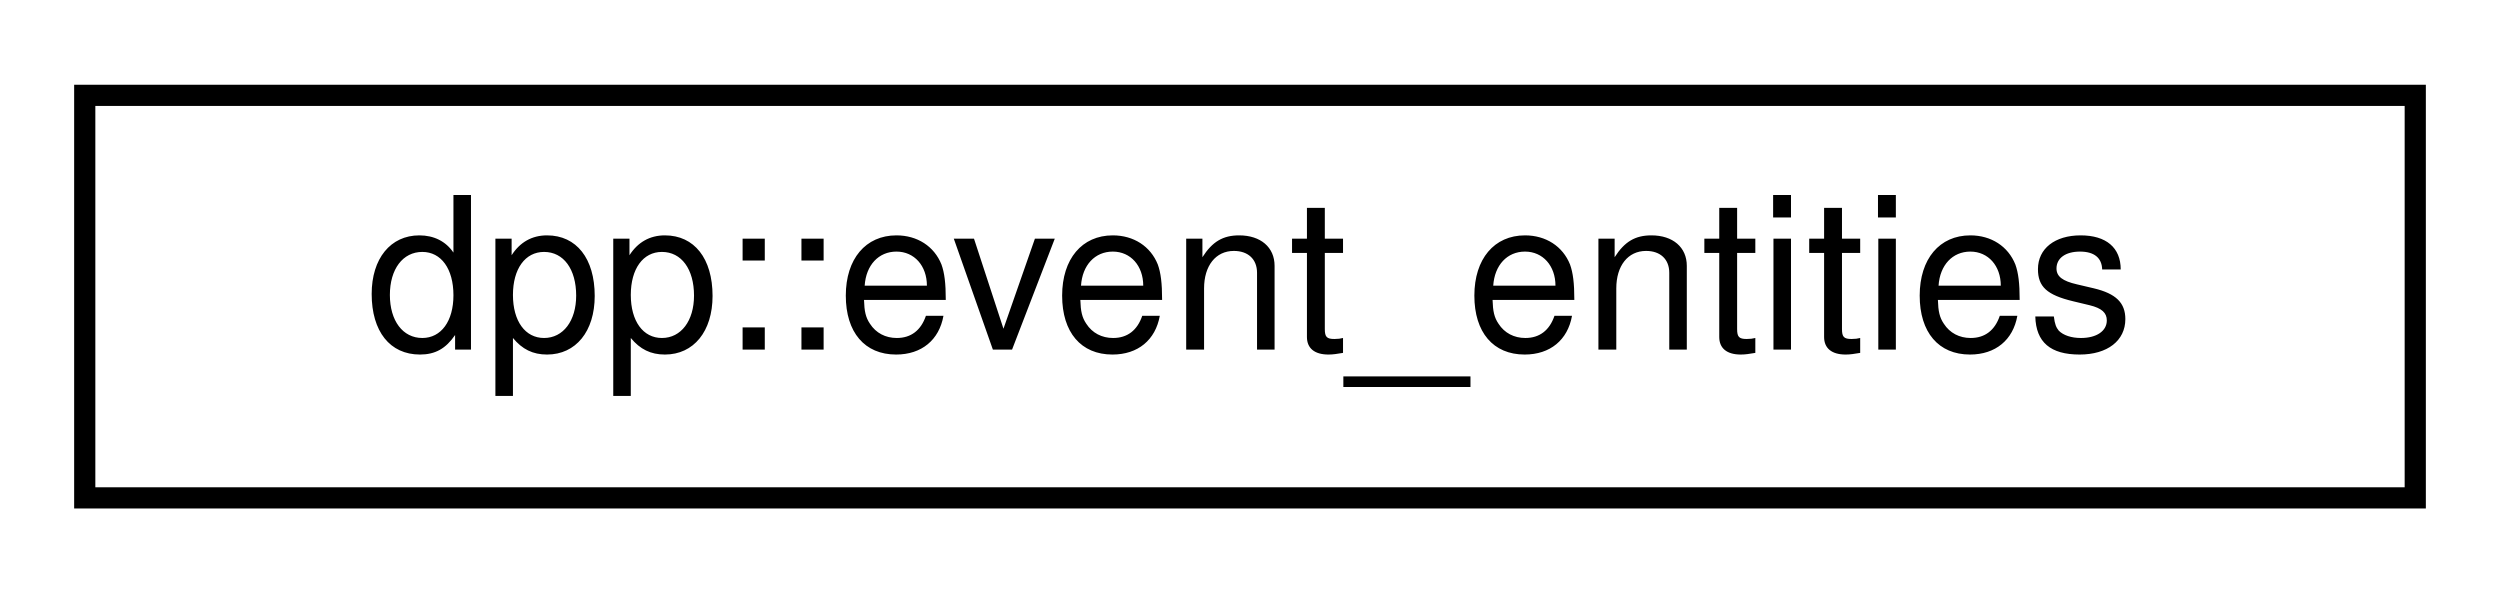
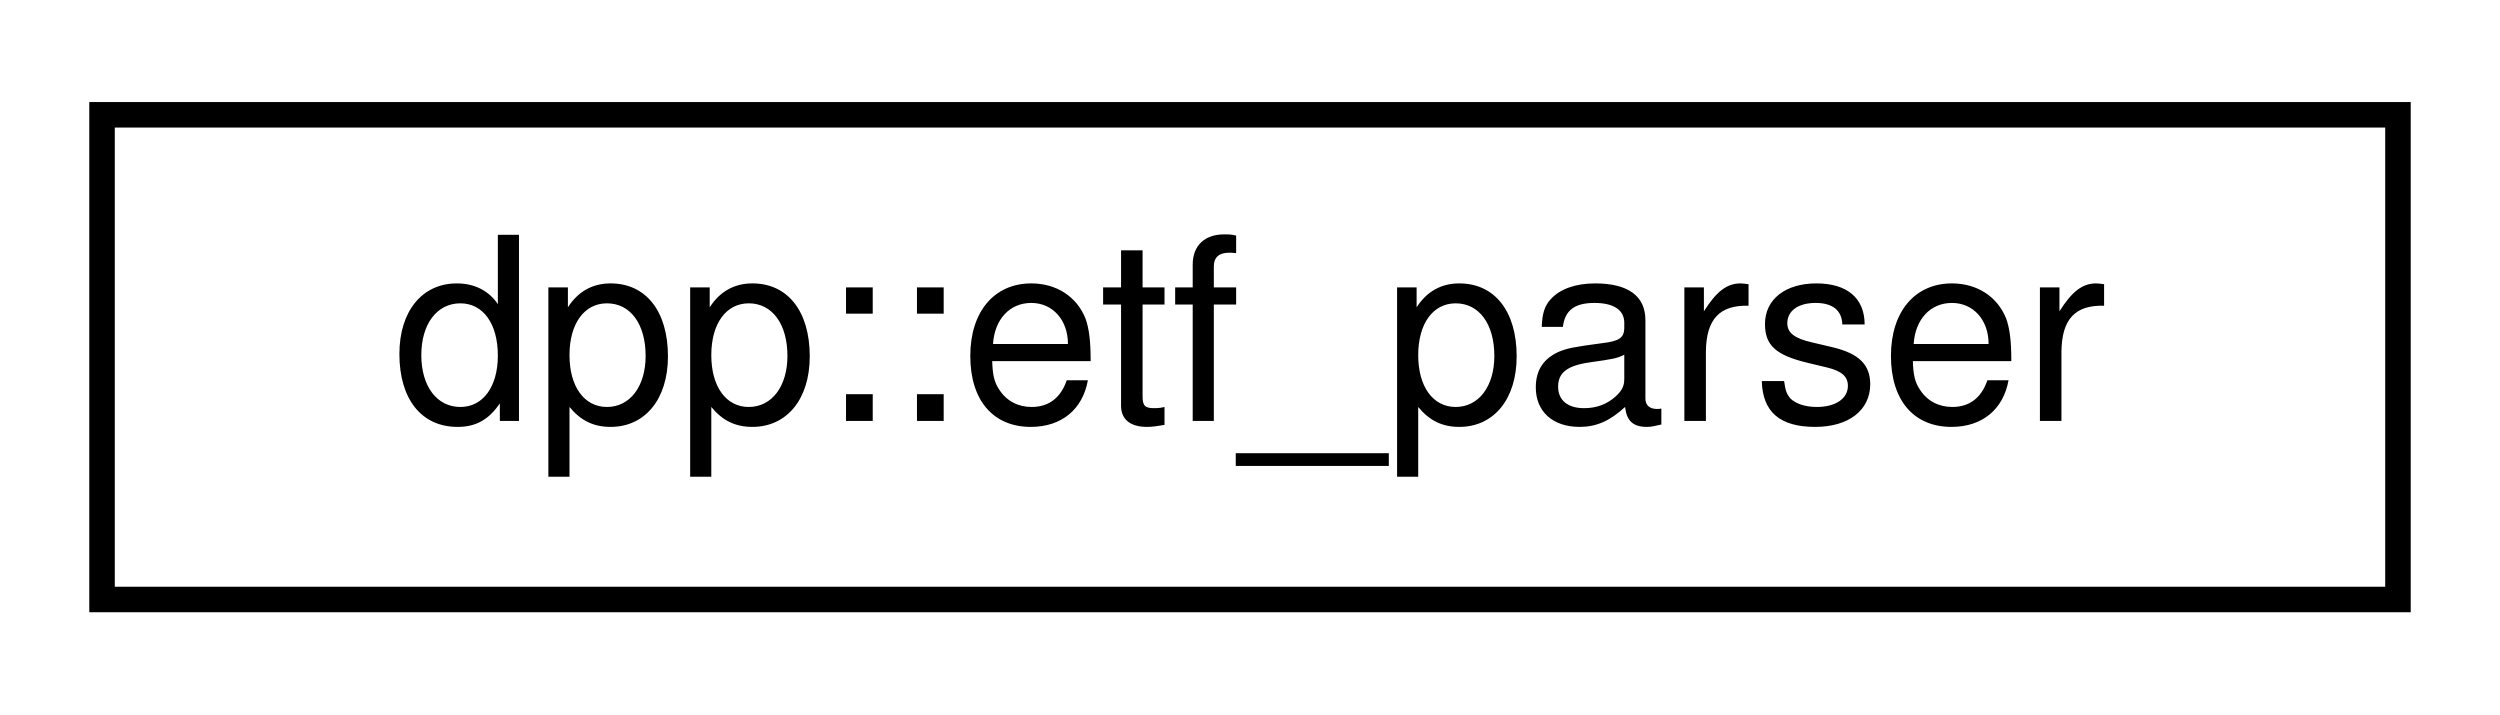
- <svg xmlns="http://www.w3.org/2000/svg" xmlns:xlink="http://www.w3.org/1999/xlink" width="118pt" height="28pt" viewBox="0.00 0.00 118.00 28.00">
+ <svg xmlns="http://www.w3.org/2000/svg" xmlns:xlink="http://www.w3.org/1999/xlink" width="98pt" height="28pt" viewBox="0.00 0.00 98.00 28.00">
  <g id="graph0" class="graph" transform="scale(1 1) rotate(0) translate(4 24)">
    <g id="node1" class="node">
      <g id="a_node1">
-         <a xlink:href="structdpp_1_1event__entities.html" target="_top" xlink:title="Entities for the event.">
-           <polygon fill="none" stroke="black" points="0,-0.5 0,-19.5 110,-19.5 110,-0.5 0,-0.5" />
-           <text text-anchor="middle" x="55" y="-7.5" font-family="Helvetica,sans-Serif" font-size="10.00">dpp::event_entities</text>
+         <a xlink:href="classdpp_1_1etf__parser.html" target="_top" xlink:title="The etf_parser class can serialise and deserialise ETF (Erlang Term Format) into and out of an nlohma...">
+           <polygon fill="none" stroke="black" points="0,-0.5 0,-19.5 90,-19.5 90,-0.5 0,-0.5" />
+           <text text-anchor="middle" x="45" y="-7.5" font-family="Helvetica,sans-Serif" font-size="10.00">dpp::etf_parser</text>
        </a>
      </g>
    </g>
  </g>
</svg>
